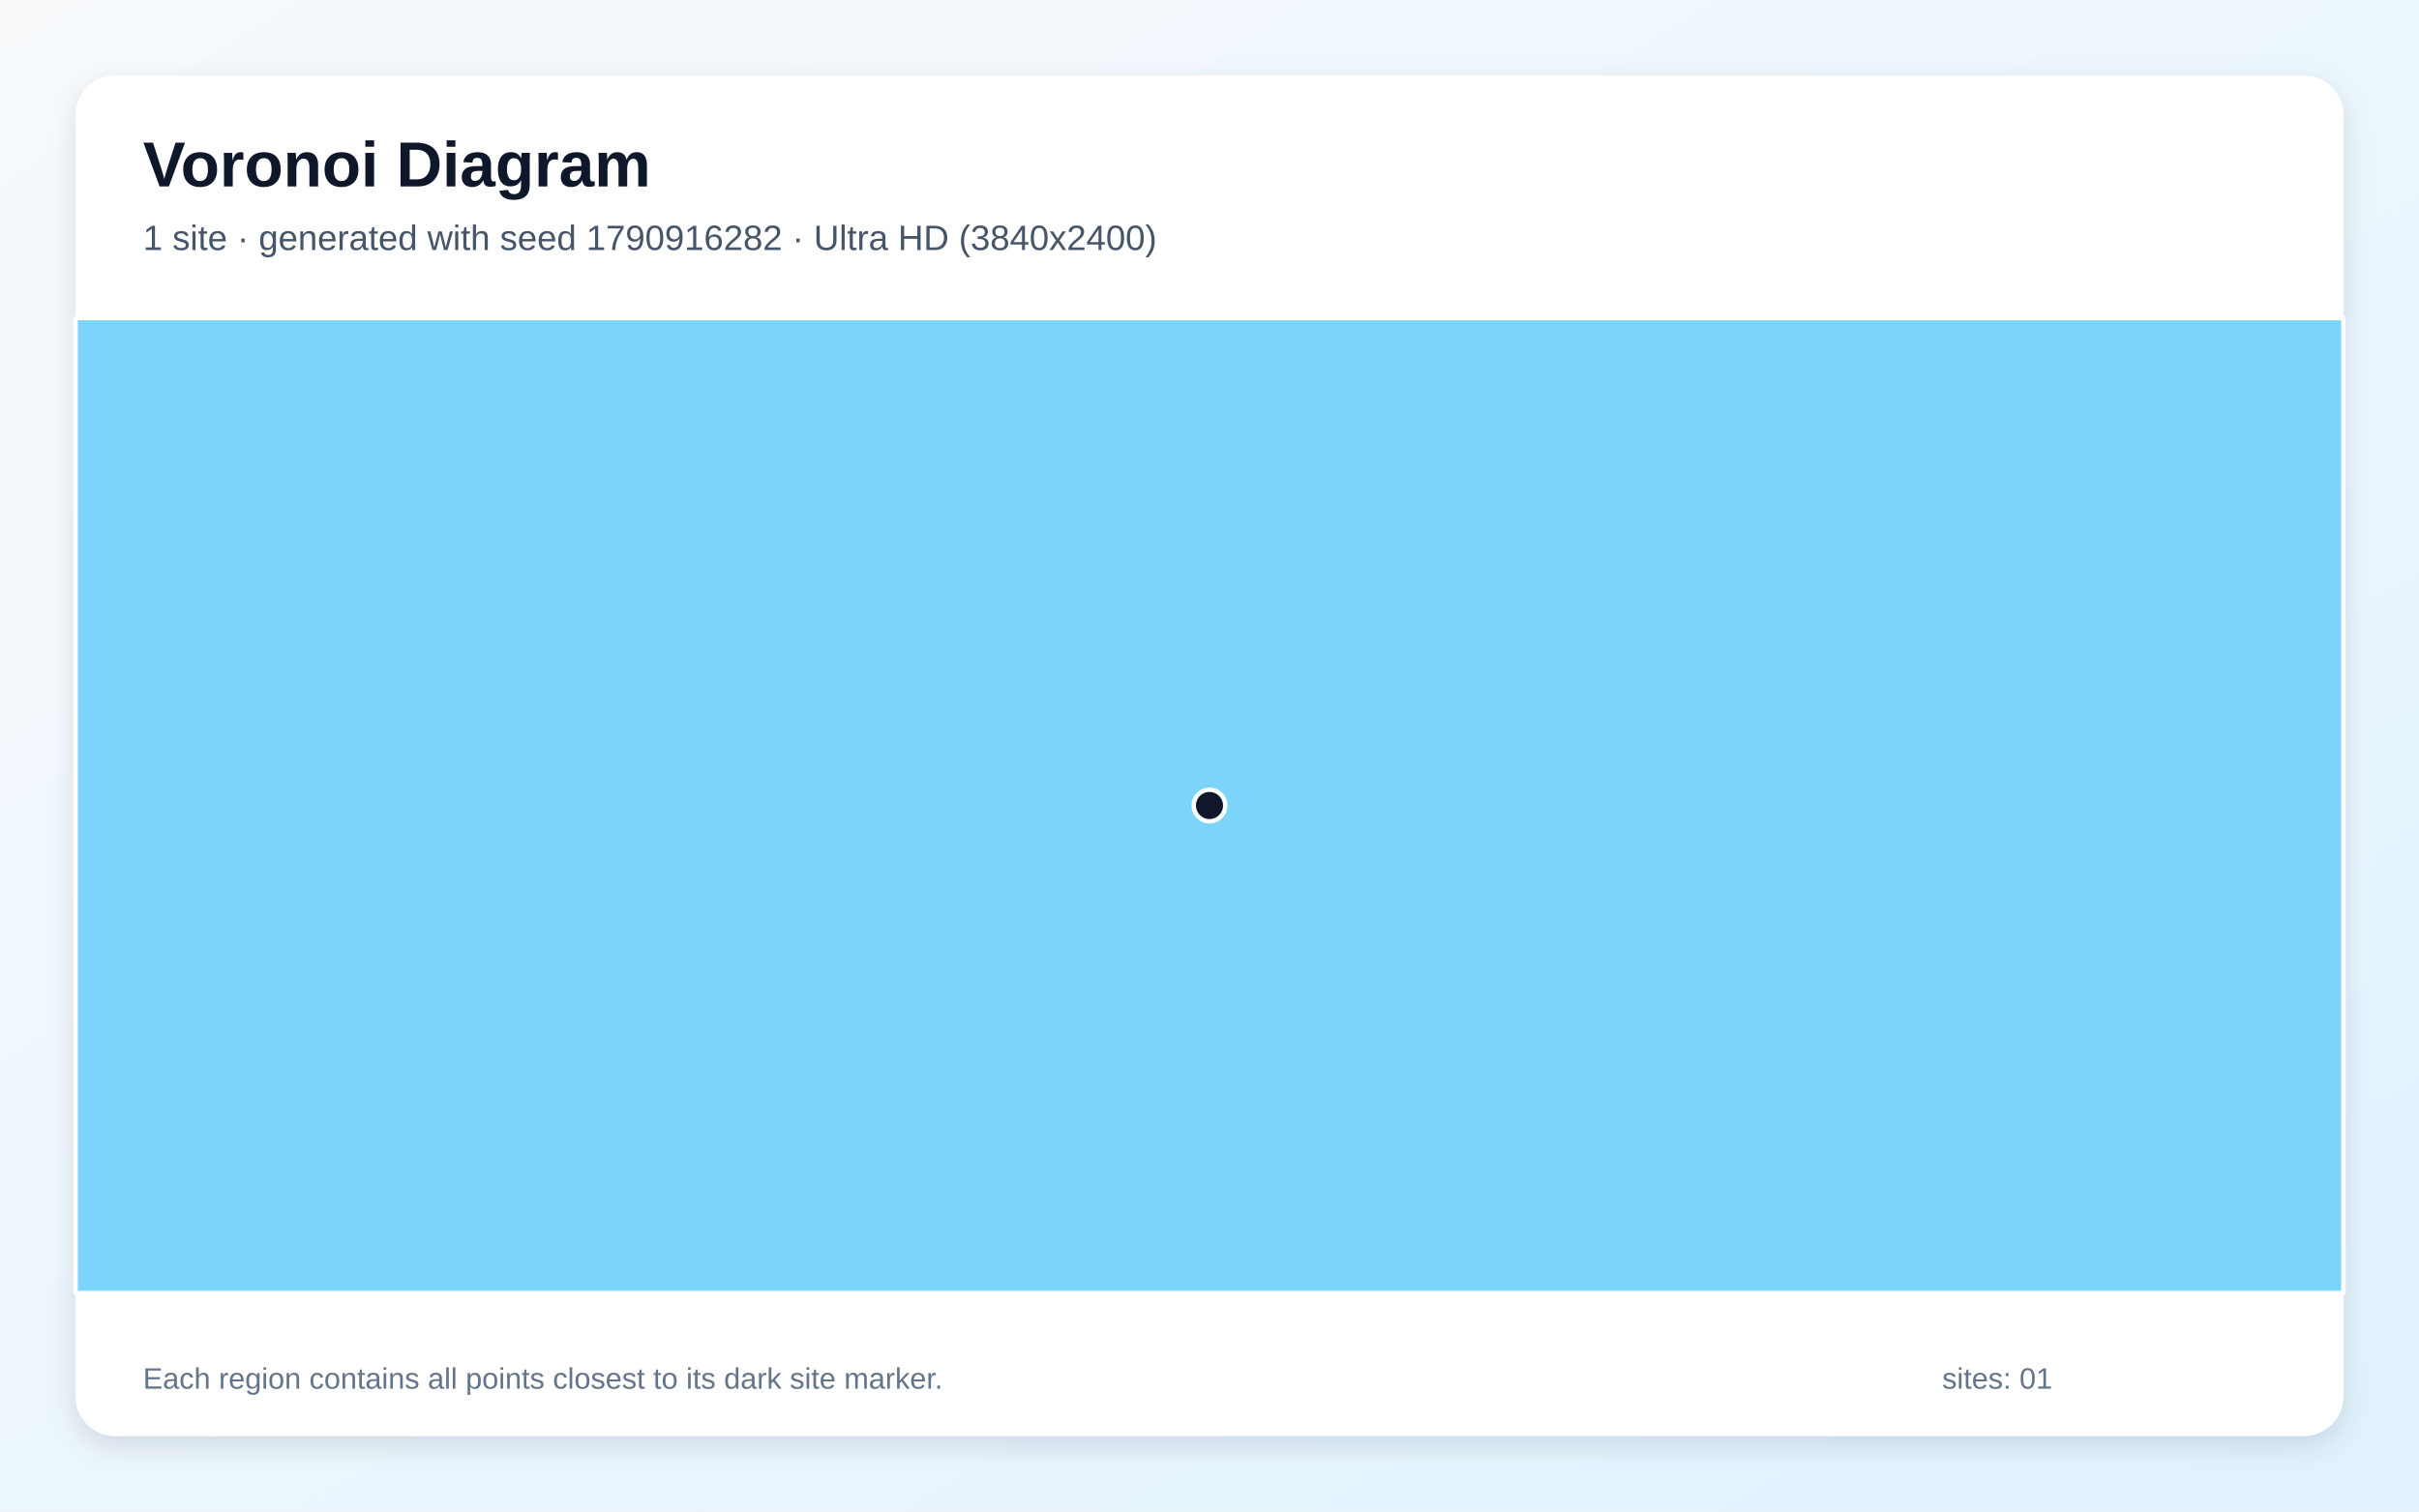
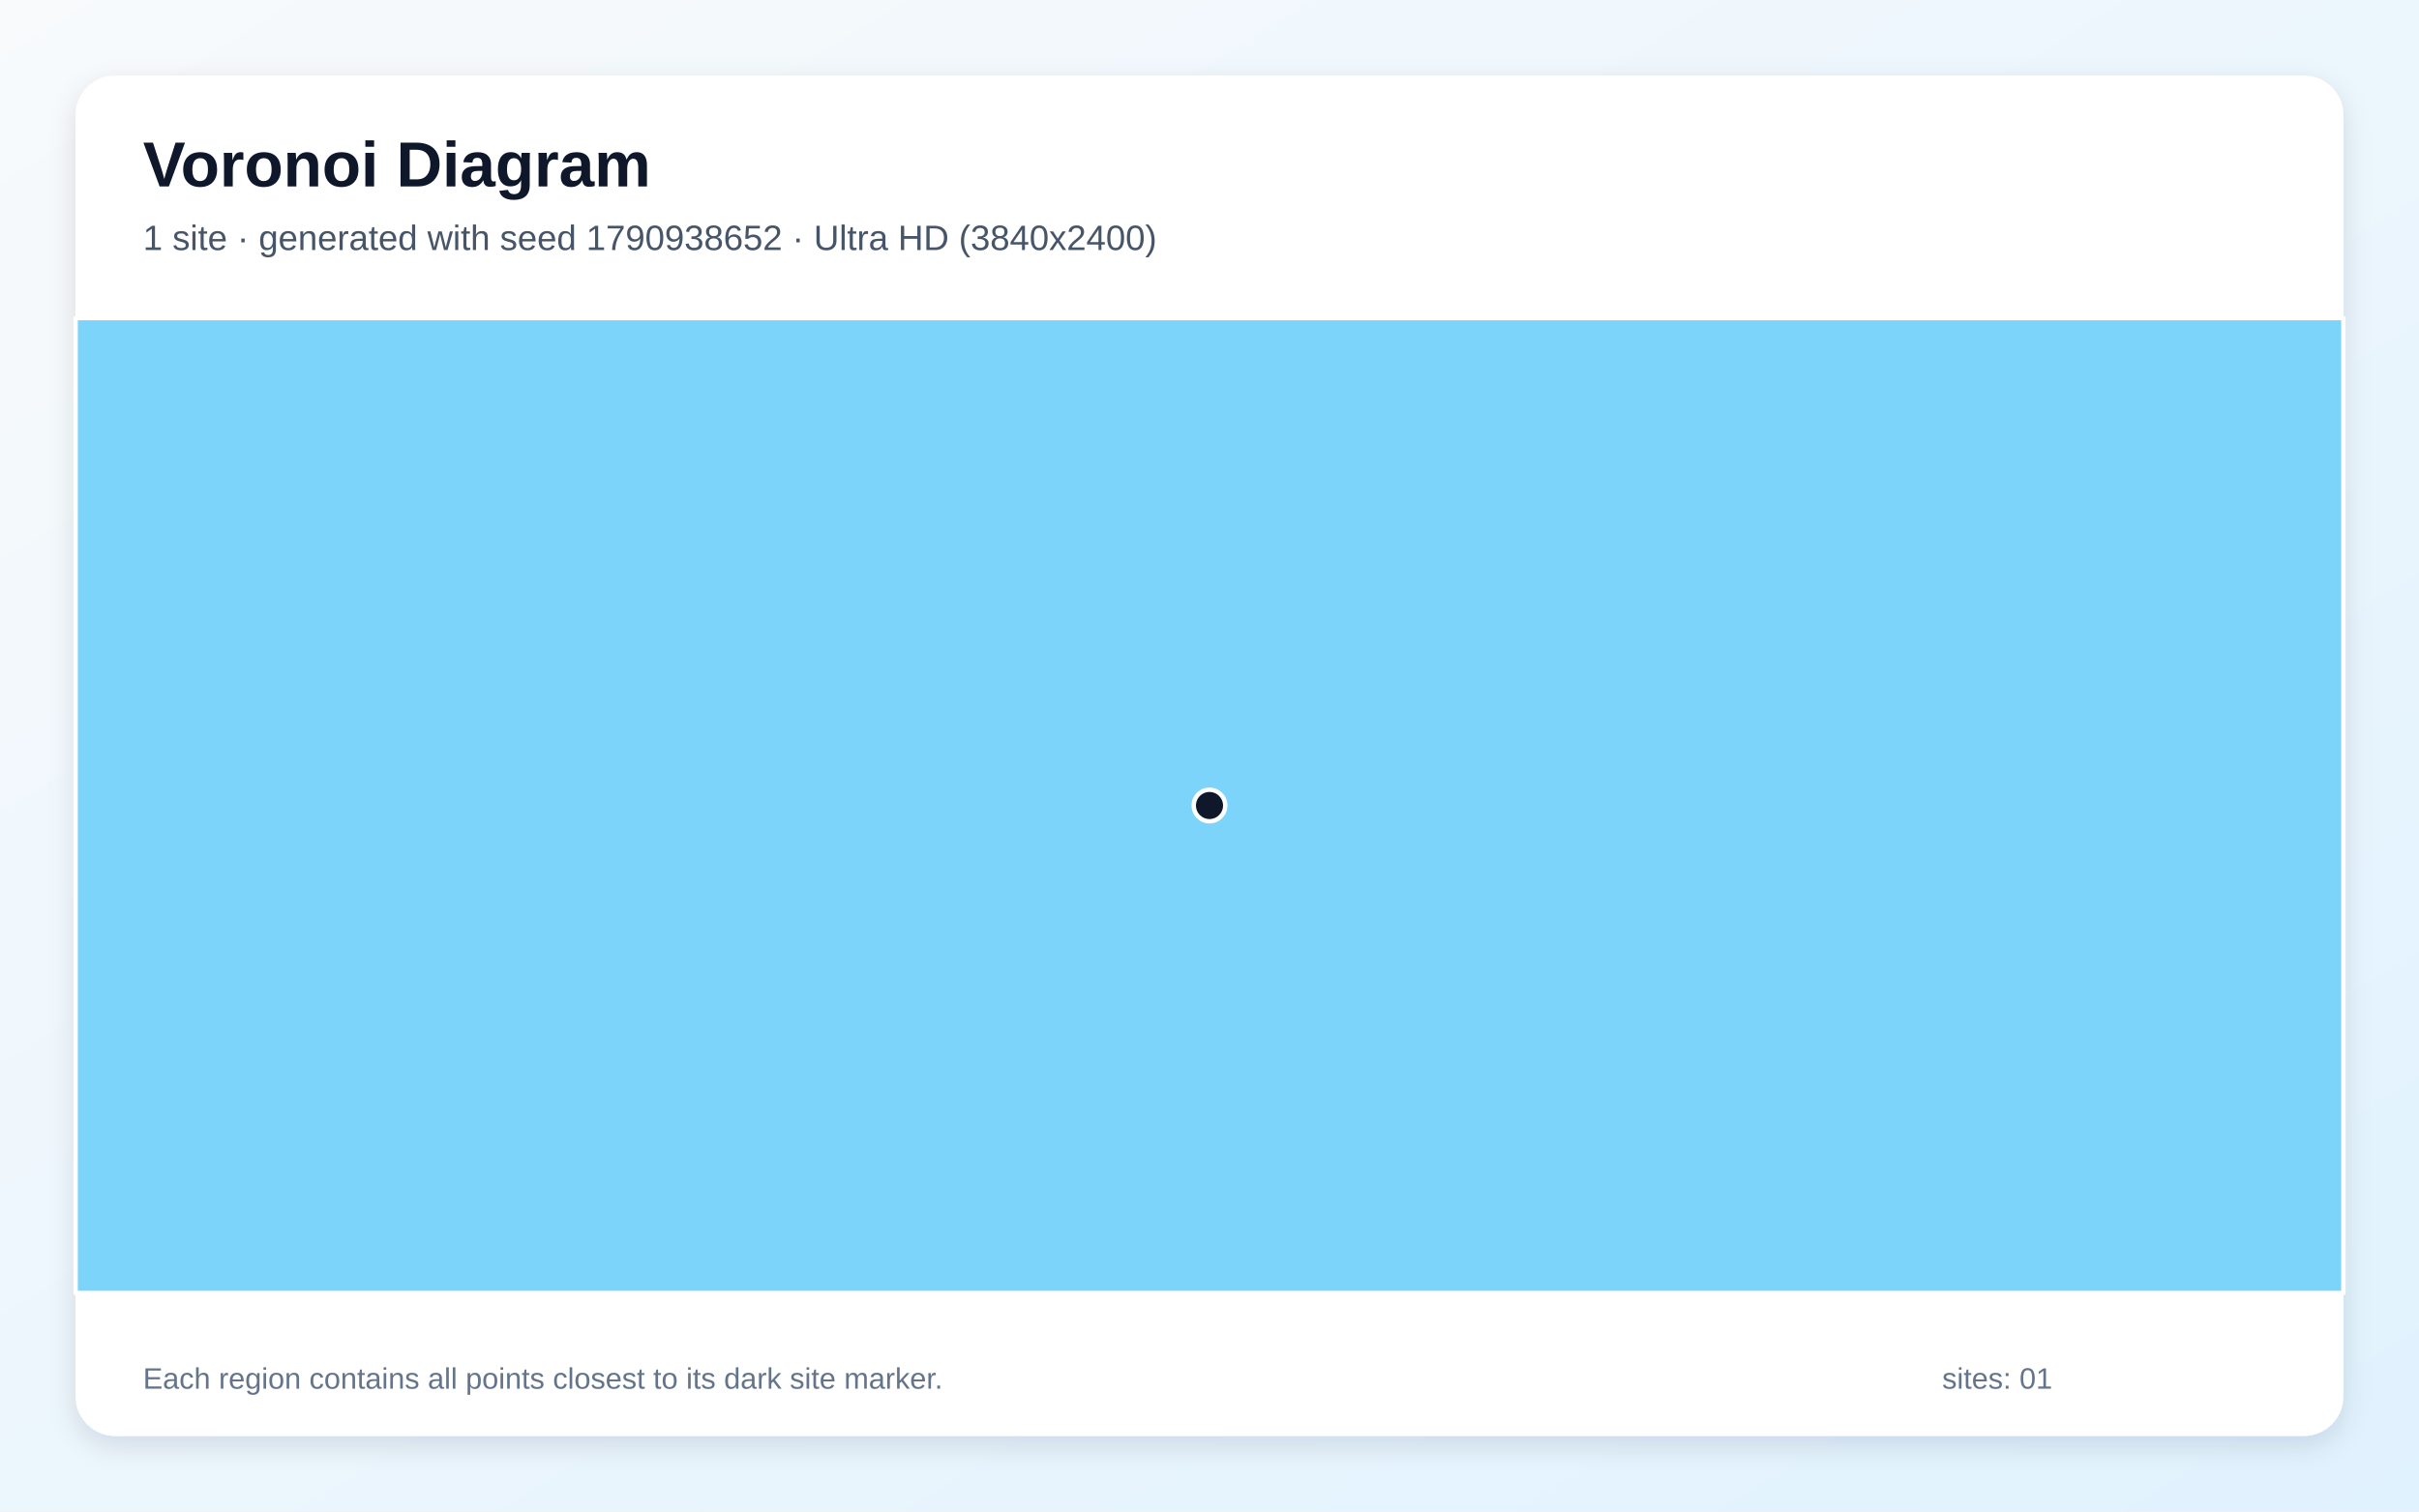
<svg xmlns="http://www.w3.org/2000/svg" width="3840" height="2400" viewBox="0 0 3840 2400" role="img" aria-labelledby="title description">
  <defs>
    <linearGradient id="background" x1="0" y1="0" x2="1" y2="1">
      <stop stop-color="#F8FAFC" />
      <stop offset="1" stop-color="#E0F2FE" />
    </linearGradient>
    <filter id="shadow" x="-5%" y="-5%" width="110%" height="110%">
      <feDropShadow dx="0" dy="15" stdDeviation="22" flood-color="#0F172A" flood-opacity=".12" />
    </filter>
  </defs>
  <rect width="3840" height="2400" fill="url(#background)" />
  <rect x="120" y="120" width="3600" height="2160" rx="63" fill="#FFFFFF" filter="url(#shadow)" />
  <g font-family="Arial, sans-serif">
    <text x="227" y="296" font-size="101" font-weight="700" fill="#0F172A">Voronoi Diagram</text>
-     <text x="227" y="397" font-size="56" fill="#475569">1 site · generated with seed 1790916282 · Ultra HD (3840x2400)</text>
+     <text x="227" y="397" font-size="56" fill="#475569">1 site · generated with seed 1790938652 · Ultra HD (3840x2400)</text>
  </g>
  <g stroke="#FFFFFF" stroke-width="7" stroke-linejoin="round">
    <polygon points="120.0,505.0 3720.0,505.0 3720.0,2053.0 120.0,2053.0" fill="#38BDF8" fill-opacity="0.65" />
  </g>
  <g>
    <circle cx="1920.0" cy="1279.0" r="25" fill="#0F172A" stroke="#FFFFFF" stroke-width="7" />
  </g>
  <g font-family="Arial, sans-serif" font-size="47" fill="#64748B">
    <text x="227" y="2205">Each region contains all points closest to its dark site marker.</text>
    <text x="3083" y="2205">sites: 01</text>
  </g>
</svg>
